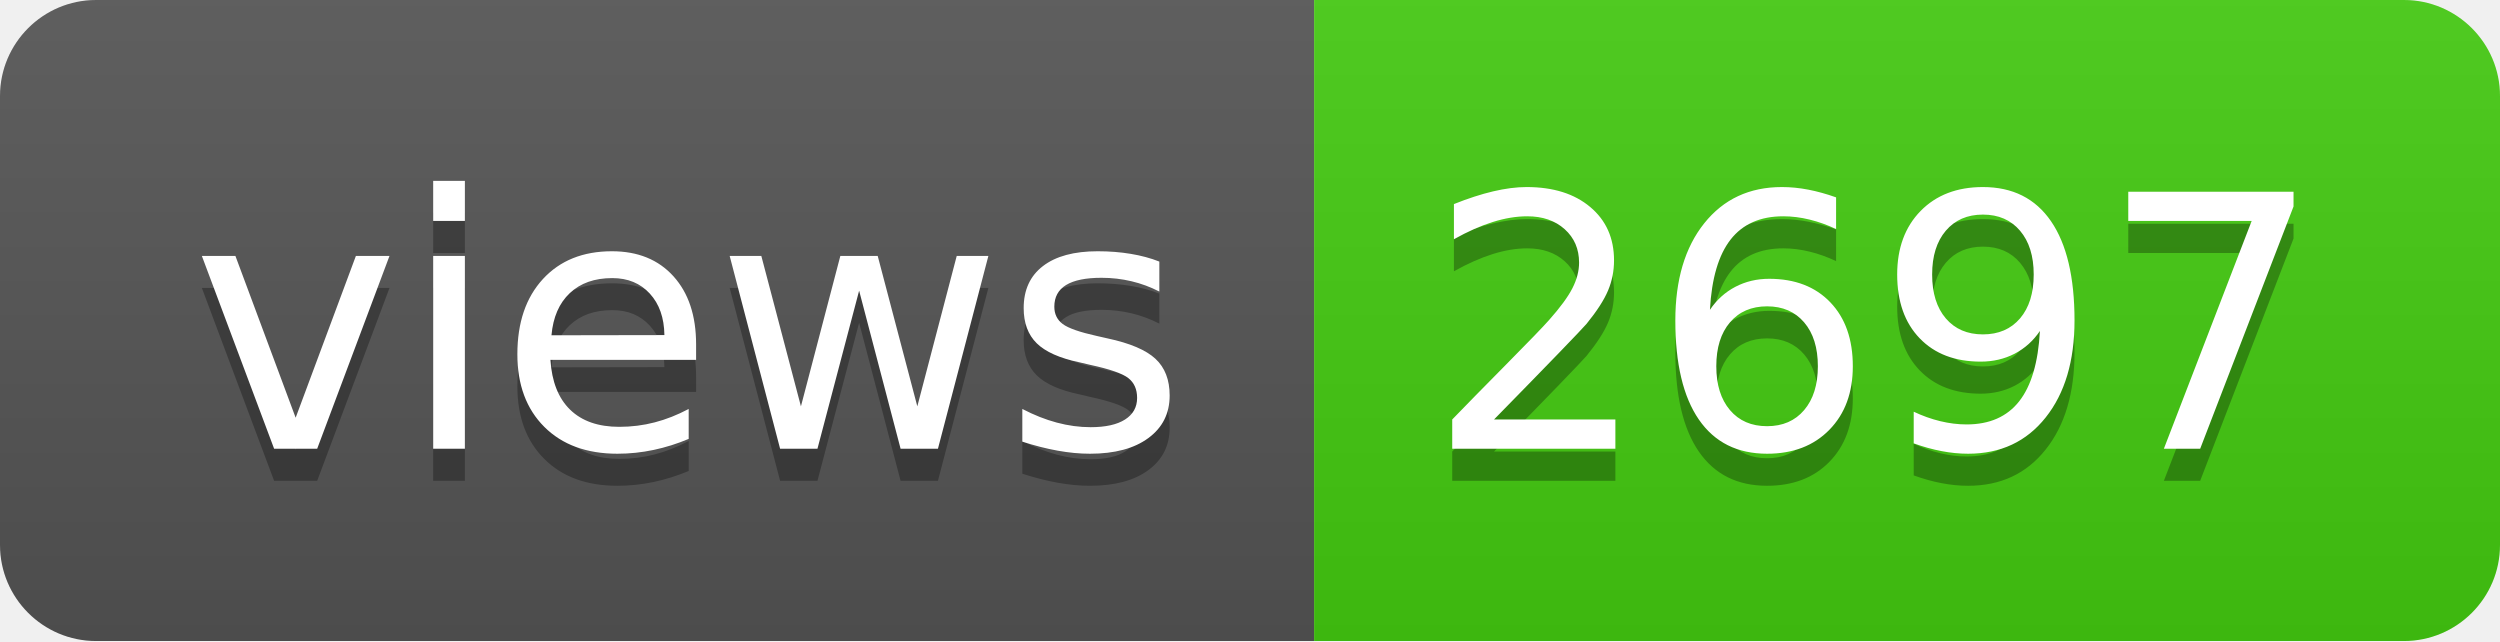
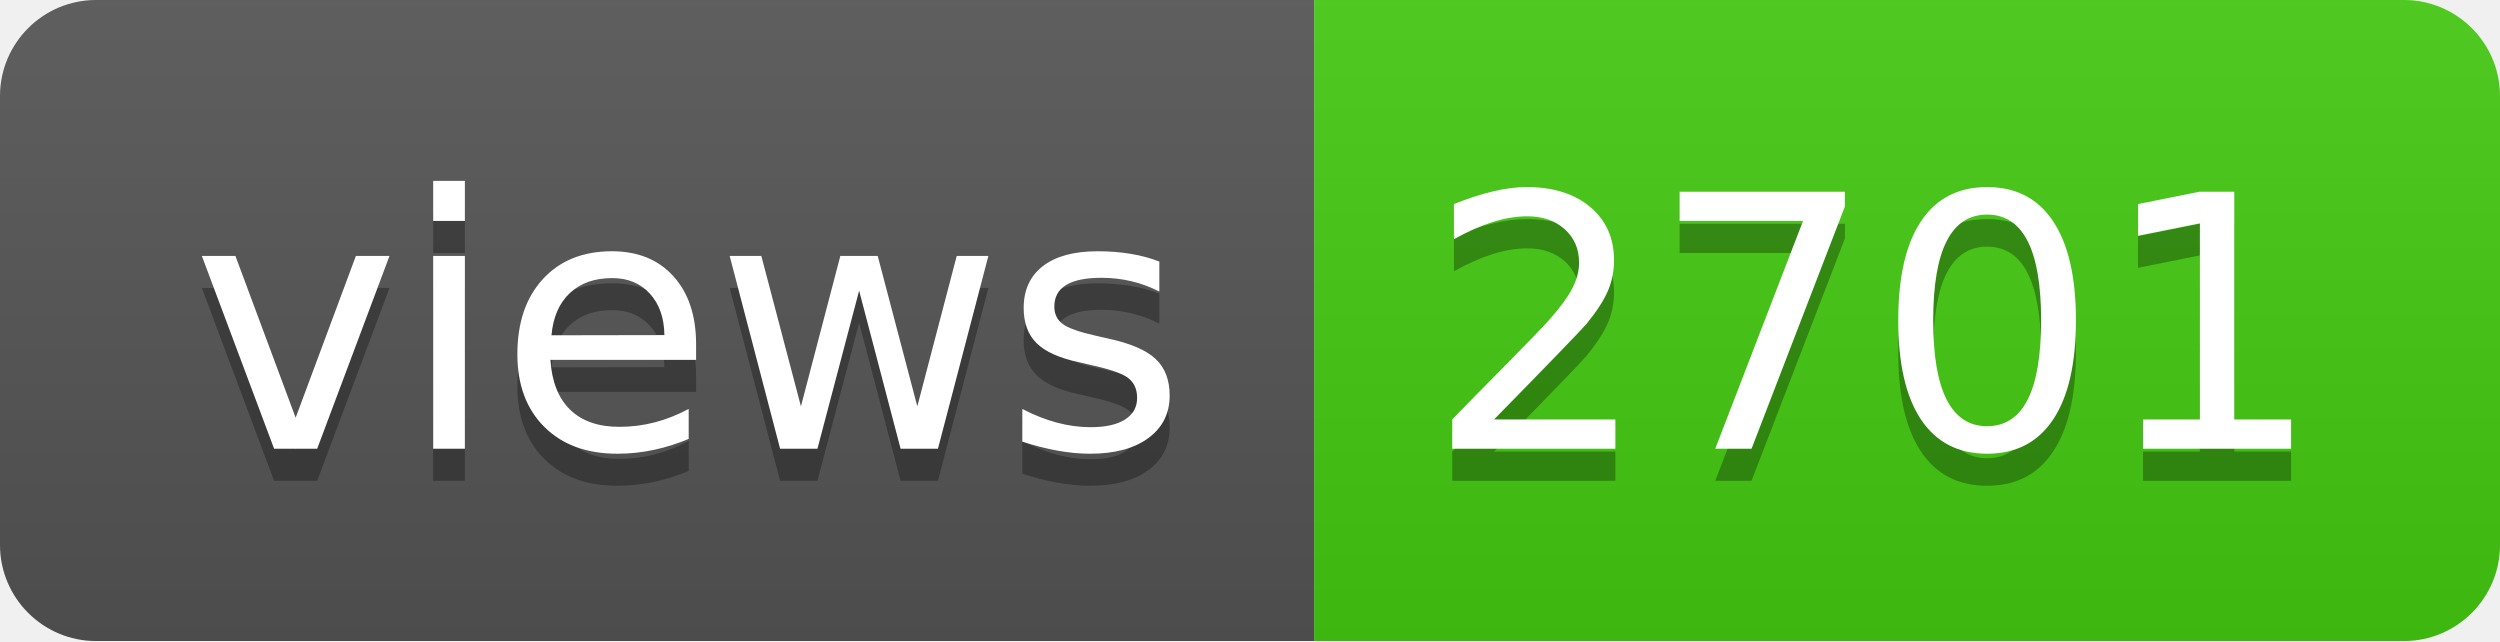
- <svg xmlns="http://www.w3.org/2000/svg" width="78" height="20" role="img" aria-label="views: 2697">
+ <svg xmlns="http://www.w3.org/2000/svg" width="78" height="20" role="img" aria-label="views: 2701">
  <linearGradient id="s" x2="0" y2="100%">
    <stop offset="0" stop-color="#bbb" stop-opacity=".1" />
    <stop offset="1" stop-opacity=".1" />
  </linearGradient>
  <clipPath id="r">
    <rect width="78" height="20" rx="3" fill="#fff" />
  </clipPath>
  <g clip-path="url(#r)">
    <rect width="41" height="20" fill="#555" />
    <rect x="41" width="37" height="20" fill="#4c1" />
    <rect width="78" height="20" fill="url(#s)" />
  </g>
  <g fill="#fff" text-anchor="middle" font-family="Verdana,Geneva,DejaVu Sans,sans-serif" text-rendering="geometricPrecision" font-size="110">
    <text aria-hidden="true" x="215" y="150" fill="#010101" fill-opacity=".3" transform="scale(.1)" textLength="310">views</text>
    <text x="215" y="140" transform="scale(.1)" fill="#fff" textLength="310">views</text>
-     <text aria-hidden="true" x="585" y="150" fill="#010101" fill-opacity=".3" transform="scale(.1)" textLength="270">2697</text>
-     <text x="585" y="140" transform="scale(.1)" fill="#fff" textLength="270">2697</text>
+     <text aria-hidden="true" x="585" y="150" fill="#010101" fill-opacity=".3" transform="scale(.1)" textLength="270">2701</text>
+     <text x="585" y="140" transform="scale(.1)" fill="#fff" textLength="270">2701</text>
  </g>
</svg>
